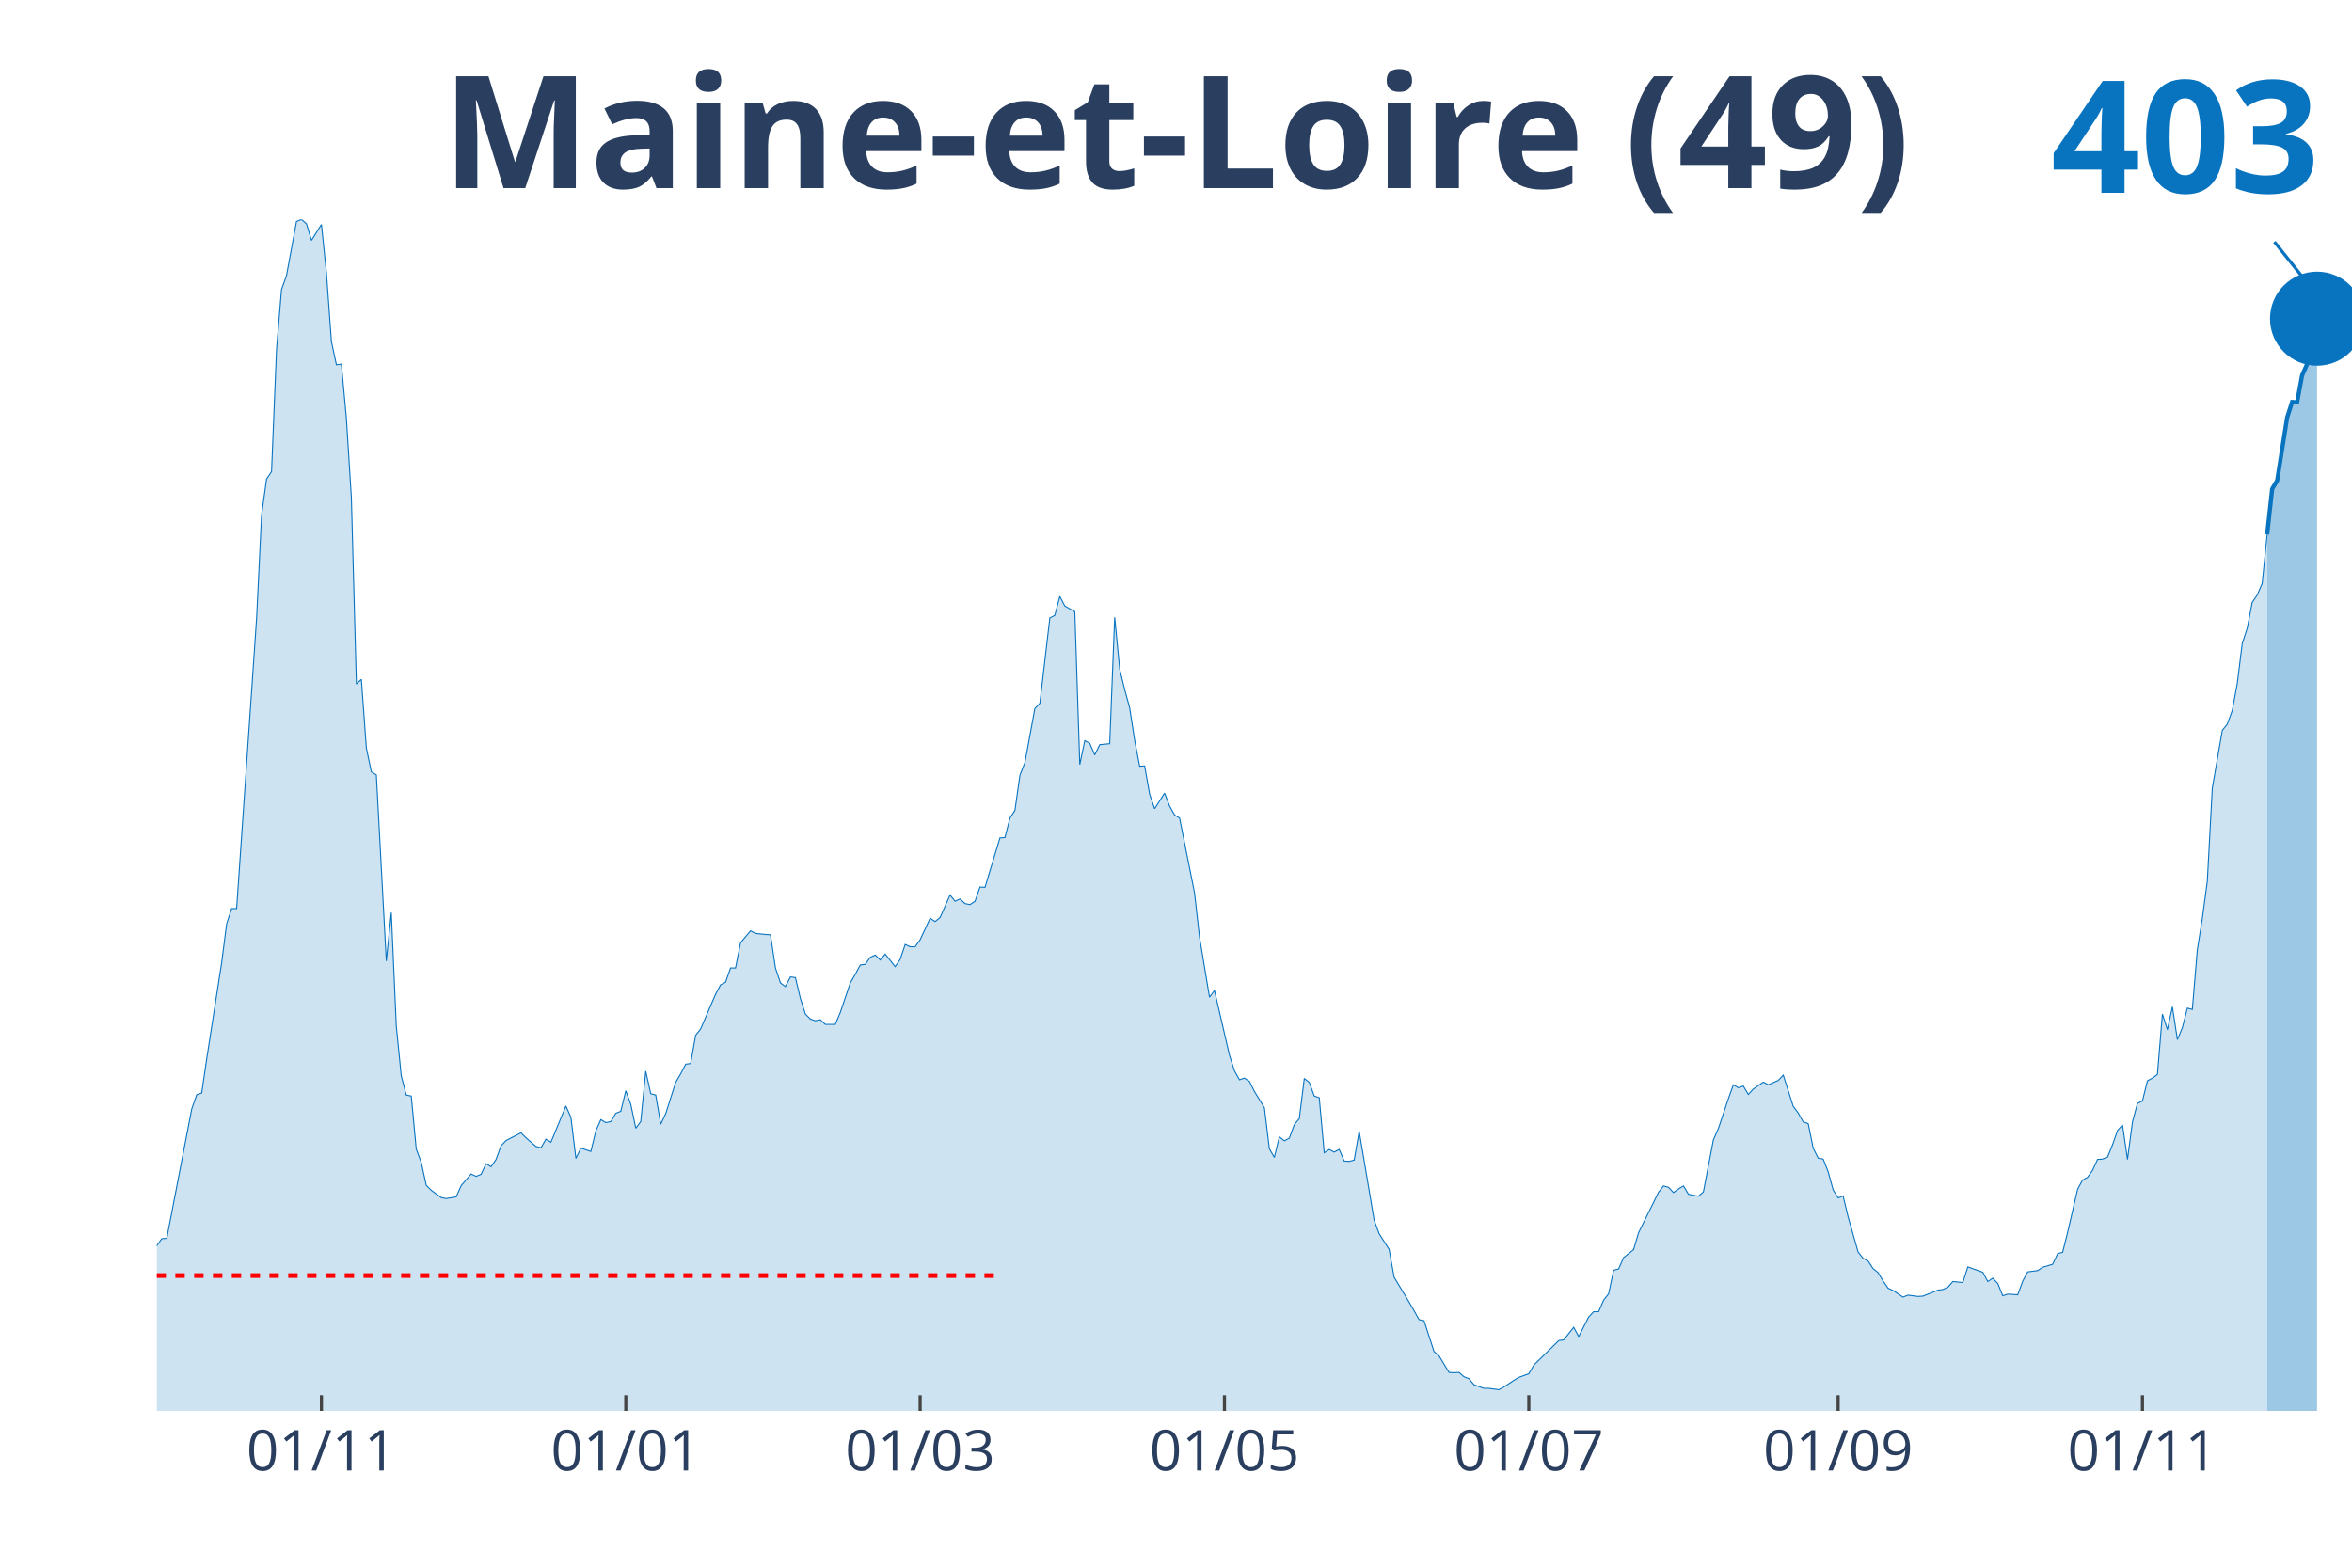
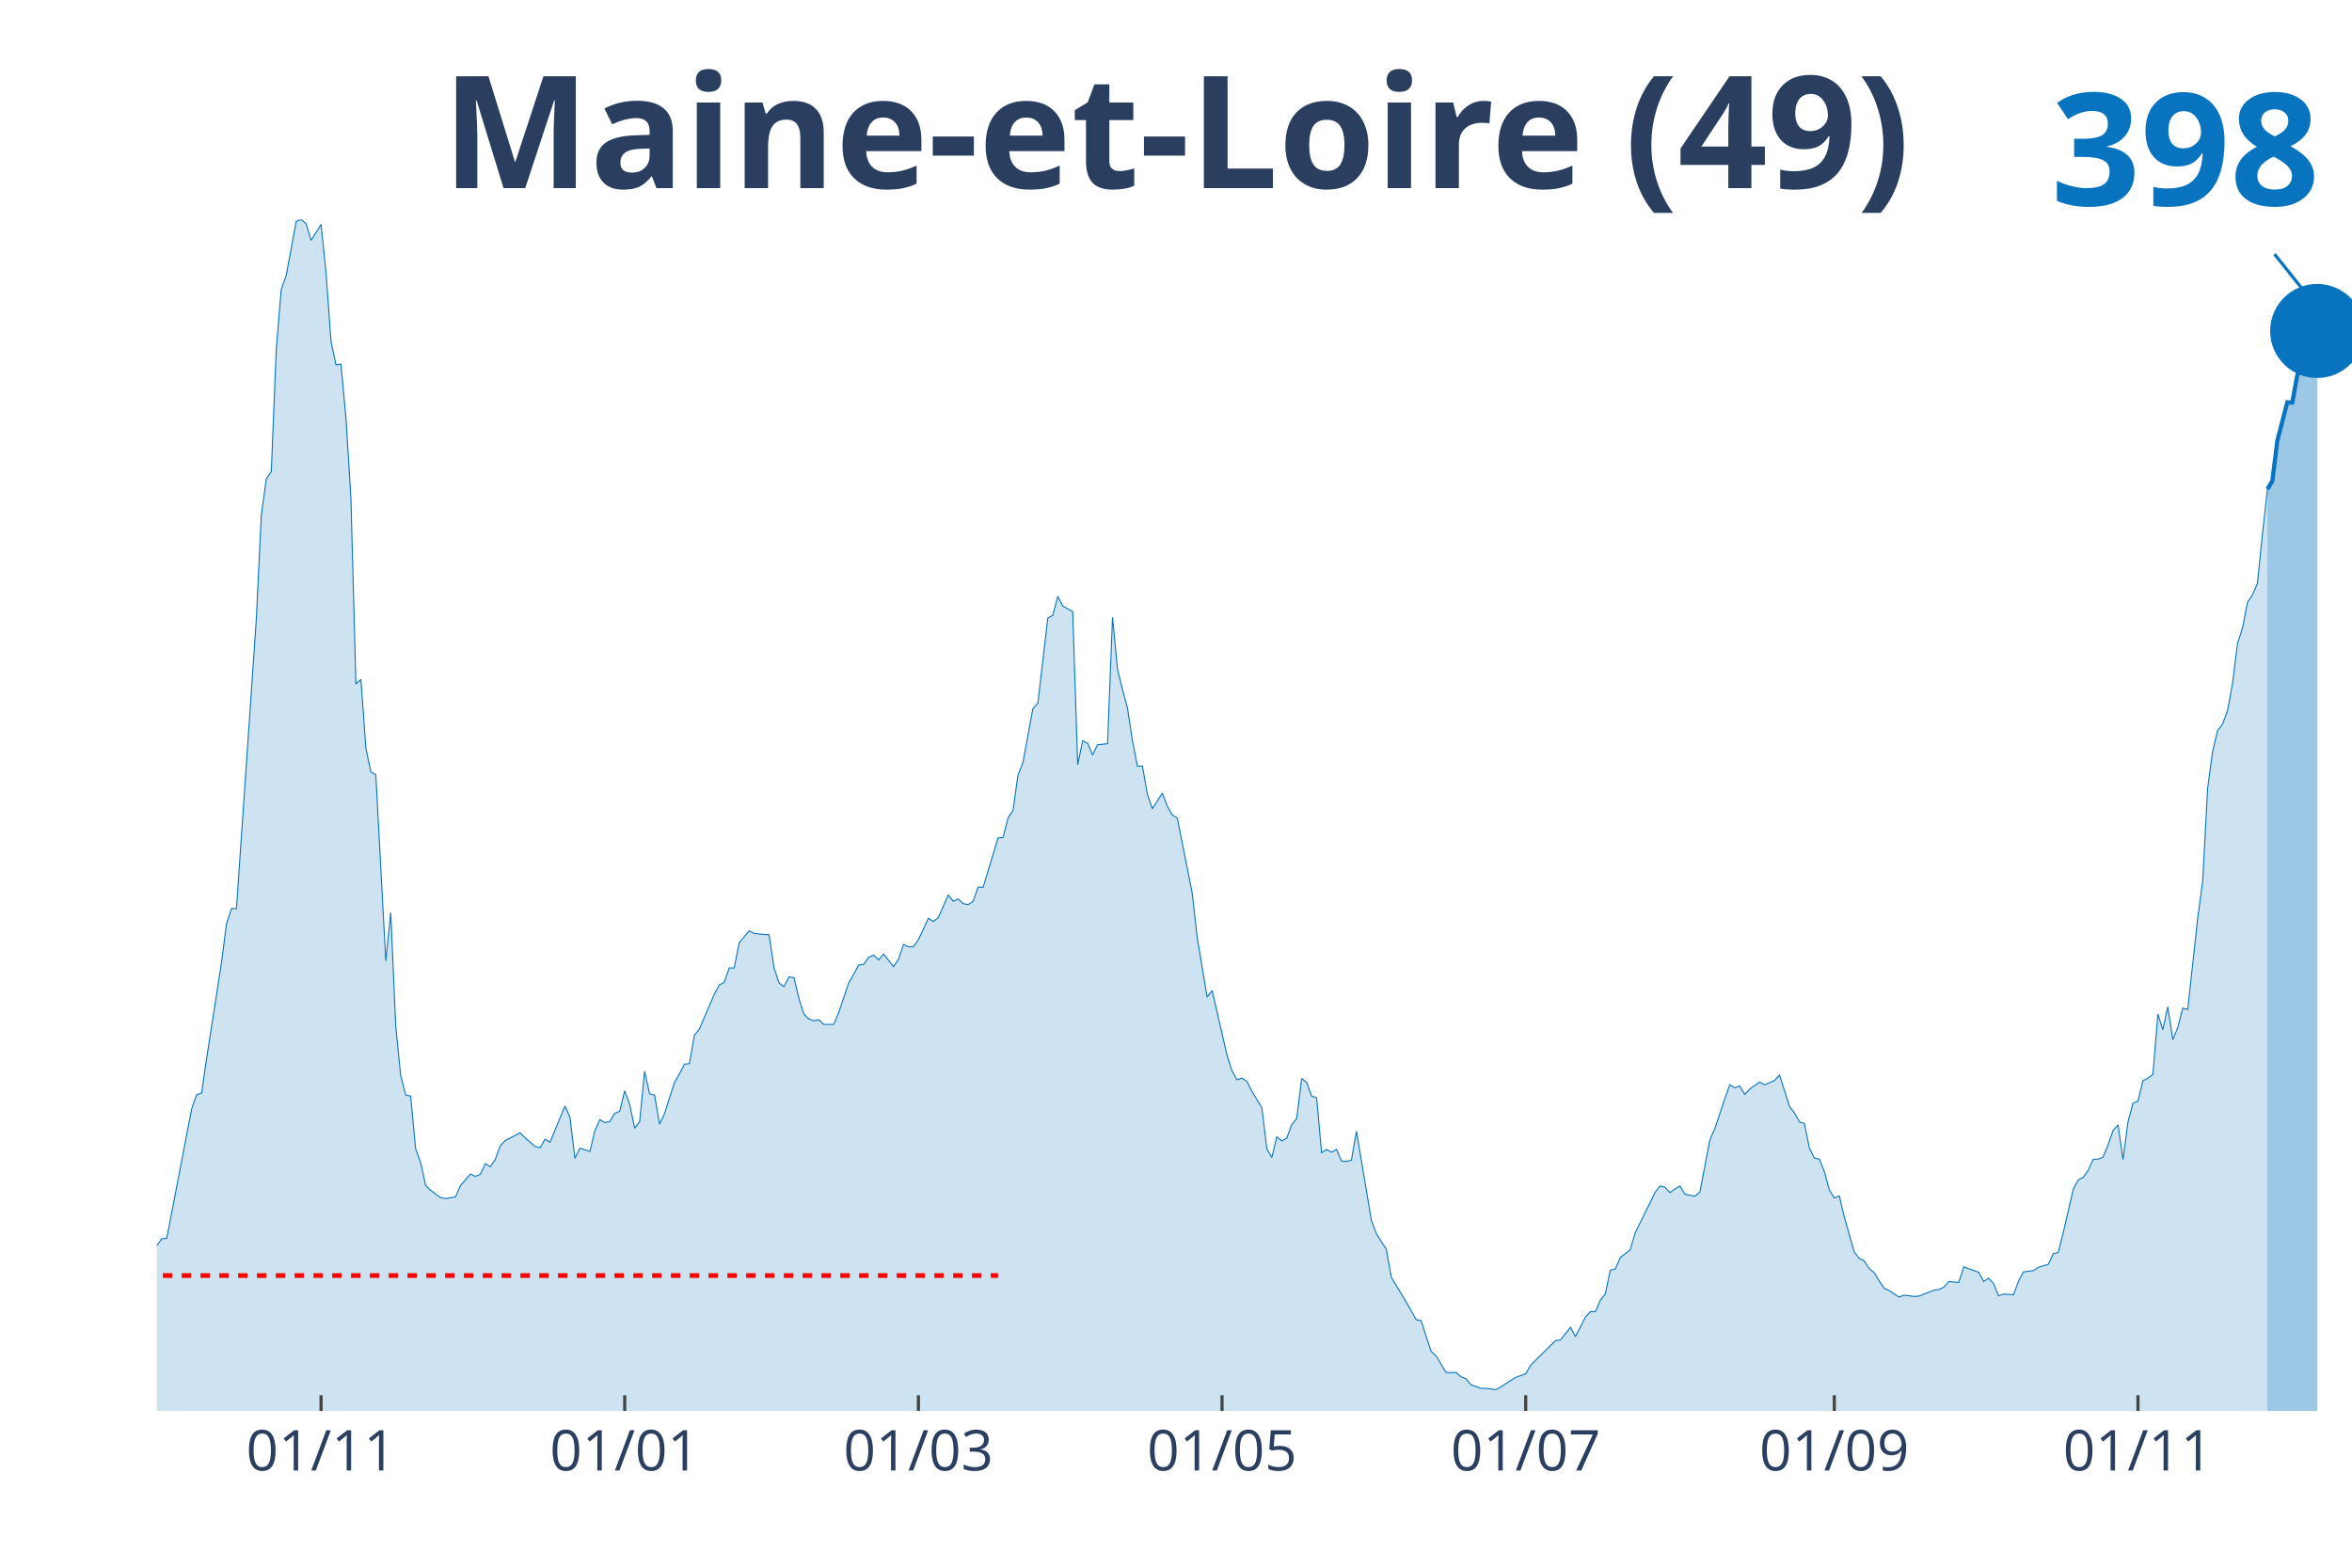
<svg xmlns="http://www.w3.org/2000/svg" class="main-svg" width="1125" height="750" style="" viewBox="0 0 750 500">
  <rect x="0" y="0" width="750" height="500" style="fill: rgb(0, 0, 0); fill-opacity: 0;" />
-   <defs id="defs-40be27">
+   <defs id="defs-6161f5">
    <g class="clips">
-       <clipPath id="clip40be27xyplot" class="plotclip">
+       <clipPath id="clip6161f5xyplot" class="plotclip">
        <rect width="700" height="380" />
      </clipPath>
-       <clipPath class="axesclip" id="clip40be27x">
+       <clipPath class="axesclip" id="clip6161f5x">
        <rect x="50" y="0" width="700" height="500" />
      </clipPath>
-       <clipPath class="axesclip" id="clip40be27y">
+       <clipPath class="axesclip" id="clip6161f5y">
        <rect x="0" y="70" width="750" height="380" />
      </clipPath>
-       <clipPath class="axesclip" id="clip40be27xy">
+       <clipPath class="axesclip" id="clip6161f5xy">
        <rect x="50" y="70" width="700" height="380" />
      </clipPath>
    </g>
    <g class="gradients" />
  </defs>
  <g class="bglayer">
    <rect class="bg" x="50" y="70" width="700" height="380" style="fill: rgb(0, 0, 0); fill-opacity: 0; stroke-width: 0;" />
  </g>
  <g class="layer-below">
    <g class="imagelayer" />
    <g class="shapelayer" />
  </g>
  <g class="cartesianlayer">
    <g class="subplot xy">
      <g class="layer-subplot">
        <g class="shapelayer" />
        <g class="imagelayer" />
      </g>
      <g class="gridlayer">
        <g class="x">
-           <path class="xgrid crisp" transform="translate(102.5,0)" d="M0,70v380" style="stroke: rgb(255, 255, 255); stroke-opacity: 1; stroke-width: 1px;" />
-           <path class="xgrid crisp" transform="translate(199.55,0)" d="M0,70v380" style="stroke: rgb(255, 255, 255); stroke-opacity: 1; stroke-width: 1px;" />
-           <path class="xgrid crisp" transform="translate(293.41,0)" d="M0,70v380" style="stroke: rgb(255, 255, 255); stroke-opacity: 1; stroke-width: 1px;" />
-           <path class="xgrid crisp" transform="translate(390.45,0)" d="M0,70v380" style="stroke: rgb(255, 255, 255); stroke-opacity: 1; stroke-width: 1px;" />
-           <path class="xgrid crisp" transform="translate(487.5,0)" d="M0,70v380" style="stroke: rgb(255, 255, 255); stroke-opacity: 1; stroke-width: 1px;" />
-           <path class="xgrid crisp" transform="translate(586.14,0)" d="M0,70v380" style="stroke: rgb(255, 255, 255); stroke-opacity: 1; stroke-width: 1px;" />
-           <path class="xgrid crisp" transform="translate(683.18,0)" d="M0,70v380" style="stroke: rgb(255, 255, 255); stroke-opacity: 1; stroke-width: 1px;" />
+           <path class="xgrid crisp" transform="translate(102.38,0)" d="M0,70v380" style="stroke: rgb(255, 255, 255); stroke-opacity: 1; stroke-width: 1px;" />
+           <path class="xgrid crisp" transform="translate(199.21,0)" d="M0,70v380" style="stroke: rgb(255, 255, 255); stroke-opacity: 1; stroke-width: 1px;" />
+           <path class="xgrid crisp" transform="translate(292.86,0)" d="M0,70v380" style="stroke: rgb(255, 255, 255); stroke-opacity: 1; stroke-width: 1px;" />
+           <path class="xgrid crisp" transform="translate(389.68,0)" d="M0,70v380" style="stroke: rgb(255, 255, 255); stroke-opacity: 1; stroke-width: 1px;" />
+           <path class="xgrid crisp" transform="translate(486.51,0)" d="M0,70v380" style="stroke: rgb(255, 255, 255); stroke-opacity: 1; stroke-width: 1px;" />
+           <path class="xgrid crisp" transform="translate(584.92,0)" d="M0,70v380" style="stroke: rgb(255, 255, 255); stroke-opacity: 1; stroke-width: 1px;" />
+           <path class="xgrid crisp" transform="translate(681.75,0)" d="M0,70v380" style="stroke: rgb(255, 255, 255); stroke-opacity: 1; stroke-width: 1px;" />
        </g>
        <g class="y" />
      </g>
      <g class="zerolinelayer" />
      <path class="xlines-below" />
      <path class="ylines-below" />
      <g class="overlines-below" />
      <g class="xaxislayer-below" />
      <g class="yaxislayer-below" />
      <g class="overaxes-below" />
-       <g class="plot" transform="translate(50, 70)" clip-path="url('#clip40be27xyplot')">
+       <g class="plot" transform="translate(50, 70)" clip-path="url('#clip6161f5xyplot')">
        <g class="scatterlayer mlayer">
-           <g class="trace scatter traceedee3a" style="stroke-miterlimit: 2;">
+           <g class="trace scatter trace07c689" style="stroke-miterlimit: 2;">
            <g class="fills">
              <g>
-                 <path class="js-fill" d="M672.95,380L-216.36,380L-216.36,373.12L-211.59,370.37L-210,370.69L-205.23,372.38L-203.64,375.13L-162.27,377.14L-160.68,377.57L-141.59,377.99L-140,377.67L-133.64,377.57L-132.05,377.04L-130.45,377.14L-128.86,374.92L-124.09,375.24L-122.5,374.29L-119.32,374.07L-117.73,376.19L-106.59,373.97L-105,373.02L-101.82,372.8L-100.23,372.38L-82.73,370.48L-81.14,369.31L-76.36,366.03L-74.77,365.93L-71.59,361.06L-70,356.93L-65.23,356.51L-63.64,356.4L-60.45,357.88L-58.86,360.53L-52.5,358.41L-50.91,355.77L-42.95,333.02L-41.36,333.12L-36.59,315.98L-35,315.45L-33.41,314.92L-31.82,315.56L-30.23,315.03L-28.64,316.3L-27.05,316.19L-25.45,317.78L-22.27,312.8L-20.68,313.33L-19.09,313.65L-17.5,310.58L-14.32,312.7L-12.73,315.56L-11.14,318.52L-9.55,318.31L-7.95,318.62L-6.36,321.8L-3.18,330.69L-1.59,329.52L1.59,325.08L3.18,324.97L11.14,283.7L12.73,279.15L14.32,278.62L15.91,267.72L20.68,237.04L22.27,224.66L23.86,219.79L25.45,219.79L30.23,150.48L31.82,127.2L33.41,94.29L35,82.75L36.59,80.42L38.18,41.38L39.77,22.33L41.36,17.88L44.55,0.63L46.14,0L47.73,1.38L49.32,6.67L52.5,1.59L54.09,17.04L55.68,38.94L57.27,46.35L58.86,46.14L60.45,63.39L62.05,88.89L63.64,148.15L65.23,146.67L66.82,168.57L68.41,176.19L70,177.14L73.18,236.51L74.77,221.06L76.36,257.25L77.95,273.12L79.55,279.26L81.14,279.58L82.73,296.51L84.32,300.74L85.91,308.04L87.5,309.63L90.68,311.96L92.27,312.28L95.45,311.75L97.05,308.15L100.23,304.44L101.82,305.19L103.41,304.55L105,301.16L106.59,302.12L108.18,299.79L109.77,295.45L111.36,293.76L116.14,291.32L117.73,292.91L120.91,295.66L122.5,296.08L124.09,293.33L125.68,294.29L130.45,282.75L132.05,286.35L133.64,299.47L135.23,296.19L138.41,297.25L140,290.69L141.59,287.09L143.18,288.04L144.77,287.72L146.36,285.08L147.95,284.44L149.55,277.88L151.14,282.22L152.73,289.84L154.32,287.72L155.91,271.64L157.5,278.84L159.09,279.26L160.68,288.57L162.27,285.19L165.45,275.24L167.05,272.49L168.64,269.42L170.23,269.21L171.82,260.21L173.41,258.2L178.18,247.09L179.77,244.13L181.36,243.28L182.95,238.73L184.55,238.73L186.14,230.69L189.32,226.88L190.91,227.72L194.09,228.04L195.68,228.15L197.27,238.73L198.86,243.49L200.45,244.66L202.05,241.59L203.64,241.8L205.23,248.47L206.82,253.44L208.41,255.03L210,255.56L211.59,255.24L213.18,256.72L214.77,256.72L216.36,256.72L217.95,252.91L221.14,243.49L222.73,240.74L224.32,237.78L225.91,237.57L227.5,235.34L229.09,234.6L230.68,236.19L232.27,234.29L235.45,238.31L237.05,235.98L238.64,231.22L240.23,231.96L241.82,231.96L243.41,229.74L246.59,222.86L248.18,223.92L249.77,222.65L251.36,219.05L252.95,215.45L254.55,217.46L256.14,216.72L257.73,218.2L259.32,218.52L260.91,217.46L262.5,212.91L264.09,213.02L268.86,197.25L270.45,197.14L272.05,190.9L273.64,188.47L275.23,177.25L276.82,173.23L280,155.98L281.59,154.29L284.77,127.09L286.36,126.24L287.95,120.21L289.55,123.28L292.73,125.08L294.32,173.86L295.91,166.24L297.5,167.09L299.09,170.79L300.68,167.51L303.86,167.2L305.45,126.88L307.05,143.49L308.64,149.95L310.23,155.77L311.82,166.14L313.41,174.39L315,174.29L316.59,183.28L318.18,187.94L321.36,182.96L322.95,187.09L324.55,189.95L326.14,190.9L330.91,214.81L332.5,228.89L335.68,248.04L337.27,245.93L342.05,266.56L343.64,271.53L345.23,274.39L346.82,273.86L348.41,274.92L350,278.1L353.18,283.28L354.77,296.4L356.36,299.15L357.95,292.59L359.55,293.86L361.14,293.02L362.73,288.68L364.32,286.77L365.91,273.97L367.5,275.24L369.09,279.58L370.68,280.11L372.27,297.67L373.86,296.61L375.45,297.46L377.05,296.61L378.64,300.32L380.23,300.42L381.82,300L383.41,290.79L388.18,319.15L389.77,323.49L392.95,328.47L394.55,337.35L399.32,345.29L400.91,348.04L402.5,350.9L404.09,351.22L407.27,361.06L408.86,362.43L412.05,367.72L413.64,367.83L415.23,367.72L416.82,369.1L418.41,369.74L420,371.64L423.18,372.8L424.77,372.8L427.95,373.23L429.55,372.38L432.73,370.26L434.32,369.31L437.5,368.15L439.09,365.4L447.05,357.57L448.64,357.35L451.82,353.33L453.41,356.3L456.59,350.05L458.18,348.36L459.77,348.36L461.36,344.66L462.95,342.65L464.55,335.13L466.14,334.71L467.73,331.11L470.91,328.57L472.5,323.17L477.27,313.54L478.86,310.26L480.45,308.25L482.05,308.68L483.64,310.37L485.23,309.21L486.82,308.25L488.41,310.9L491.59,311.53L493.18,310.16L496.36,293.54L497.95,289.95L501.14,280.42L502.73,275.98L504.32,276.93L505.91,276.4L507.5,279.05L509.09,277.35L512.27,275.13L513.86,275.98L517.05,274.6L518.64,272.91L521.82,282.86L523.41,284.97L525,287.83L526.59,288.36L528.18,296.19L529.77,299.37L531.36,299.68L532.95,303.7L534.55,309.52L536.14,312.06L537.73,311.43L539.32,318.1L542.5,329.31L544.09,331.32L545.68,332.17L547.27,334.6L548.86,335.87L550.45,338.52L552.05,340.85L553.64,341.59L556.82,343.7L558.41,343.07L561.59,343.49L563.18,343.39L567.95,341.48L569.55,341.27L571.14,340.53L572.73,338.73L575.91,339.05L577.5,334.07L582.27,335.77L583.86,338.73L585.45,337.67L587.05,339.37L588.64,343.28L590.23,342.75L593.41,342.96L595,338.62L596.59,335.66L598.18,335.45L599.77,335.24L601.36,334.18L604.55,333.23L606.14,329.84L607.73,329.42L609.32,323.07L612.5,309.31L614.09,306.35L615.68,305.5L617.27,303.28L618.86,299.79L620.45,299.68L622.05,299.05L623.64,295.13L625.23,290.58L626.82,288.78L628.41,299.79L630,287.83L631.59,281.9L633.18,281.16L634.77,274.71L636.36,273.86L637.95,272.7L639.55,253.44L641.14,258.41L642.73,251.11L644.32,261.59L645.91,257.78L647.5,251.53L649.09,251.96L650.68,232.91L652.27,222.96L653.86,211.11L655.45,181.38L658.64,162.96L660.23,160.95L661.82,156.61L663.41,148.04L665,135.24L666.59,130.37L668.18,122.12L669.77,119.79L671.36,116.08L672.95,100.42" style="fill: rgb(8, 115, 191); fill-opacity: 0.2; stroke-width: 0;" />
+                 <path class="js-fill" d="M673.02,380L-215.87,380L-215.87,373.12L-211.11,370.37L-209.52,370.69L-204.76,372.38L-203.17,375.13L-161.9,377.14L-160.32,377.57L-141.27,377.99L-139.68,377.67L-133.33,377.57L-131.75,377.04L-130.16,377.14L-128.57,374.92L-123.81,375.24L-122.22,374.29L-119.05,374.07L-117.46,376.19L-106.35,373.97L-104.76,373.02L-101.59,372.8L-100,372.38L-82.54,370.48L-80.95,369.31L-76.19,366.03L-74.6,365.93L-71.43,361.06L-69.84,356.93L-65.08,356.51L-63.49,356.4L-60.32,357.88L-58.73,360.53L-52.38,358.41L-50.79,355.77L-42.86,333.02L-41.27,333.12L-36.51,315.98L-34.92,315.45L-33.33,314.92L-31.75,315.56L-30.16,315.03L-28.57,316.3L-26.98,316.19L-25.4,317.78L-22.22,312.8L-20.63,313.33L-19.05,313.65L-17.46,310.58L-14.29,312.7L-12.7,315.56L-11.11,318.52L-9.52,318.31L-7.94,318.62L-6.35,321.8L-3.17,330.69L-1.59,329.52L1.59,325.08L3.17,324.97L11.11,283.7L12.7,279.15L14.29,278.62L15.87,267.72L20.63,237.04L22.22,224.66L23.81,219.79L25.4,219.79L30.16,150.48L31.75,127.2L33.33,94.29L34.92,82.75L36.51,80.42L38.1,41.38L39.68,22.33L41.27,17.88L44.44,0.63L46.03,0L47.62,1.38L49.21,6.67L52.38,1.59L53.97,17.04L55.56,38.94L57.14,46.35L58.73,46.14L60.32,63.39L61.9,88.89L63.49,148.15L65.08,146.67L66.67,168.57L68.25,176.19L69.84,177.14L73.02,236.51L74.6,221.06L76.19,257.25L77.78,273.12L79.37,279.26L80.95,279.58L82.54,296.51L84.13,300.74L85.71,308.04L87.3,309.63L90.48,311.96L92.06,312.28L95.24,311.75L96.83,308.15L100,304.44L101.59,305.19L103.17,304.55L104.76,301.16L106.35,302.12L107.94,299.79L109.52,295.45L111.11,293.76L115.87,291.32L117.46,292.91L120.63,295.66L122.22,296.08L123.81,293.33L125.4,294.29L130.16,282.75L131.75,286.35L133.33,299.47L134.92,296.19L138.1,297.25L139.68,290.69L141.27,287.09L142.86,288.04L144.44,287.72L146.03,285.08L147.62,284.44L149.21,277.88L150.79,282.22L152.38,289.84L153.97,287.72L155.56,271.64L157.14,278.84L158.73,279.26L160.32,288.57L161.9,285.19L165.08,275.24L166.67,272.49L168.25,269.42L169.84,269.21L171.43,260.21L173.02,258.2L177.78,247.09L179.37,244.13L180.95,243.28L182.54,238.73L184.13,238.73L185.71,230.69L188.89,226.88L190.48,227.72L193.65,228.04L195.24,228.15L196.83,238.73L198.41,243.49L200,244.66L201.59,241.59L203.17,241.8L204.76,248.47L206.35,253.44L207.94,255.03L209.52,255.56L211.11,255.24L212.7,256.72L214.29,256.72L215.87,256.72L217.46,252.91L220.63,243.49L222.22,240.74L223.81,237.78L225.4,237.57L226.98,235.34L228.57,234.6L230.16,236.19L231.75,234.29L234.92,238.31L236.51,235.98L238.1,231.22L239.68,231.96L241.27,231.96L242.86,229.74L246.03,222.86L247.62,223.92L249.21,222.65L250.79,219.05L252.38,215.45L253.97,217.46L255.56,216.72L257.14,218.2L258.73,218.52L260.32,217.46L261.9,212.91L263.49,213.02L268.25,197.25L269.84,197.14L271.43,190.9L273.02,188.47L274.6,177.25L276.19,173.23L279.37,155.98L280.95,154.29L284.13,127.09L285.71,126.24L287.3,120.21L288.89,123.28L292.06,125.08L293.65,173.86L295.24,166.24L296.83,167.09L298.41,170.79L300,167.51L303.17,167.2L304.76,126.88L306.35,143.49L307.94,149.95L309.52,155.77L311.11,166.14L312.7,174.39L314.29,174.29L315.87,183.28L317.46,187.94L320.63,182.96L322.22,187.09L323.81,189.95L325.4,190.9L330.16,214.81L331.75,228.89L334.92,248.04L336.51,245.93L341.27,266.56L342.86,271.53L344.44,274.39L346.03,273.86L347.62,274.92L349.21,278.1L352.38,283.28L353.97,296.4L355.56,299.15L357.14,292.59L358.73,293.86L360.32,293.02L361.9,288.68L363.49,286.77L365.08,273.97L366.67,275.24L368.25,279.58L369.84,280.11L371.43,297.67L373.02,296.61L374.6,297.46L376.19,296.61L377.78,300.32L379.37,300.42L380.95,300L382.54,290.79L387.3,319.15L388.89,323.49L392.06,328.47L393.65,337.35L398.41,345.29L400,348.04L401.59,350.9L403.17,351.22L406.35,361.06L407.94,362.43L411.11,367.72L412.7,367.83L414.29,367.72L415.87,369.1L417.46,369.74L419.05,371.64L422.22,372.8L423.81,372.8L426.98,373.23L428.57,372.38L431.75,370.26L433.33,369.31L436.51,368.15L438.1,365.4L446.03,357.57L447.62,357.35L450.79,353.33L452.38,356.3L455.56,350.05L457.14,348.36L458.73,348.36L460.32,344.66L461.9,342.65L463.49,335.13L465.08,334.71L466.67,331.11L469.84,328.57L471.43,323.17L476.19,313.54L477.78,310.26L479.37,308.25L480.95,308.68L482.54,310.37L484.13,309.21L485.71,308.25L487.3,310.9L490.48,311.53L492.06,310.16L495.24,293.54L496.83,289.95L500,280.42L501.59,275.98L503.17,276.93L504.76,276.4L506.35,279.05L507.94,277.35L511.11,275.13L512.7,275.98L515.87,274.6L517.46,272.91L520.63,282.86L522.22,284.97L523.81,287.83L525.4,288.36L526.98,296.19L528.57,299.37L530.16,299.68L531.75,303.7L533.33,309.52L534.92,312.06L536.51,311.43L538.1,318.1L541.27,329.31L542.86,331.32L544.44,332.17L546.03,334.6L547.62,335.87L549.21,338.52L550.79,340.85L552.38,341.59L555.56,343.7L557.14,343.07L560.32,343.49L561.9,343.39L566.67,341.48L568.25,341.27L569.84,340.53L571.43,338.73L574.6,339.05L576.19,334.07L580.95,335.77L582.54,338.73L584.13,337.67L585.71,339.37L587.3,343.28L588.89,342.75L592.06,342.96L593.65,338.62L595.24,335.66L596.83,335.45L598.41,335.24L600,334.18L603.17,333.23L604.76,329.84L606.35,329.42L607.94,323.07L611.11,309.31L612.7,306.35L614.29,305.5L615.87,303.28L617.46,299.79L619.05,299.68L620.63,299.05L622.22,295.13L623.81,290.58L625.4,288.78L626.98,299.79L628.57,287.83L630.16,281.9L631.75,281.16L633.33,274.71L634.92,273.86L636.51,272.7L638.1,253.44L639.68,258.41L641.27,251.11L642.86,261.59L644.44,257.78L646.03,251.53L647.62,251.96L650.79,222.96L652.38,211.11L653.97,181.38L655.56,169.74L657.14,162.96L658.73,160.95L660.32,156.61L661.9,148.04L663.49,135.24L665.08,130.37L666.67,122.12L668.25,119.79L669.84,116.08L671.43,100.53L673.02,86.03" style="fill: rgb(8, 115, 191); fill-opacity: 0.2; stroke-width: 0;" />
              </g>
            </g>
            <g class="errorbars" />
            <g class="lines">
-               <path class="js-line" d="M-216.36,373.12L-211.59,370.37L-210,370.69L-205.23,372.38L-203.64,375.13L-162.27,377.14L-160.68,377.57L-141.59,377.99L-140,377.67L-133.64,377.57L-132.05,377.04L-130.45,377.14L-128.86,374.92L-124.09,375.24L-122.5,374.29L-119.32,374.07L-117.73,376.19L-106.59,373.97L-105,373.02L-101.82,372.8L-100.23,372.38L-82.73,370.48L-81.14,369.31L-76.36,366.03L-74.77,365.93L-71.59,361.06L-70,356.93L-65.23,356.51L-63.64,356.4L-60.45,357.88L-58.86,360.53L-52.5,358.41L-50.91,355.77L-42.95,333.02L-41.36,333.12L-36.59,315.98L-35,315.45L-33.41,314.92L-31.82,315.56L-30.23,315.03L-28.64,316.3L-27.05,316.19L-25.45,317.78L-22.27,312.8L-20.68,313.33L-19.09,313.65L-17.5,310.58L-14.32,312.7L-12.73,315.56L-11.14,318.52L-9.55,318.31L-7.95,318.62L-6.36,321.8L-3.18,330.69L-1.59,329.52L1.59,325.08L3.18,324.97L11.14,283.7L12.73,279.15L14.32,278.62L15.91,267.72L20.68,237.04L22.27,224.66L23.86,219.79L25.45,219.79L30.23,150.48L31.82,127.2L33.41,94.29L35,82.75L36.59,80.42L38.18,41.38L39.77,22.33L41.36,17.88L44.55,0.63L46.14,0L47.73,1.38L49.32,6.67L52.5,1.59L54.09,17.04L55.68,38.94L57.27,46.35L58.86,46.14L60.45,63.39L62.05,88.89L63.64,148.15L65.23,146.67L66.82,168.57L68.41,176.19L70,177.14L73.18,236.51L74.77,221.06L76.36,257.25L77.95,273.12L79.55,279.26L81.14,279.58L82.73,296.51L84.32,300.74L85.91,308.04L87.5,309.63L90.68,311.96L92.27,312.28L95.45,311.75L97.05,308.15L100.23,304.44L101.82,305.19L103.41,304.55L105,301.16L106.59,302.12L108.18,299.79L109.77,295.45L111.36,293.76L116.14,291.32L117.73,292.91L120.91,295.66L122.5,296.08L124.09,293.33L125.68,294.29L130.45,282.75L132.05,286.35L133.64,299.47L135.23,296.19L138.41,297.25L140,290.69L141.59,287.09L143.18,288.04L144.77,287.72L146.36,285.08L147.95,284.44L149.55,277.88L151.14,282.22L152.73,289.84L154.32,287.72L155.91,271.64L157.5,278.84L159.09,279.26L160.68,288.57L162.27,285.19L165.45,275.24L167.05,272.49L168.64,269.42L170.23,269.21L171.82,260.21L173.41,258.2L178.18,247.09L179.77,244.13L181.36,243.28L182.95,238.73L184.55,238.73L186.14,230.69L189.32,226.88L190.91,227.72L194.09,228.04L195.68,228.15L197.27,238.73L198.86,243.49L200.45,244.66L202.05,241.59L203.64,241.8L205.23,248.47L206.82,253.44L208.41,255.03L210,255.56L211.59,255.24L213.18,256.72L214.77,256.72L216.36,256.72L217.95,252.91L221.14,243.49L222.73,240.74L224.32,237.78L225.91,237.57L227.5,235.34L229.09,234.6L230.68,236.19L232.27,234.29L235.45,238.31L237.05,235.98L238.64,231.22L240.23,231.96L241.82,231.96L243.41,229.74L246.59,222.86L248.18,223.92L249.77,222.65L251.36,219.05L252.95,215.45L254.55,217.46L256.14,216.72L257.73,218.2L259.32,218.52L260.91,217.46L262.5,212.91L264.09,213.02L268.86,197.25L270.45,197.14L272.05,190.9L273.64,188.47L275.23,177.25L276.82,173.23L280,155.98L281.59,154.29L284.77,127.09L286.36,126.24L287.95,120.21L289.55,123.28L292.73,125.08L294.32,173.86L295.91,166.24L297.5,167.09L299.09,170.79L300.68,167.51L303.86,167.2L305.45,126.88L307.05,143.49L308.64,149.95L310.23,155.77L311.82,166.14L313.41,174.39L315,174.29L316.59,183.28L318.18,187.94L321.36,182.96L322.95,187.09L324.55,189.95L326.14,190.9L330.91,214.81L332.5,228.89L335.68,248.04L337.27,245.93L342.05,266.56L343.64,271.53L345.23,274.39L346.82,273.86L348.41,274.92L350,278.1L353.18,283.28L354.77,296.4L356.36,299.15L357.95,292.59L359.55,293.86L361.14,293.02L362.73,288.68L364.32,286.77L365.91,273.97L367.5,275.24L369.09,279.58L370.68,280.11L372.27,297.67L373.86,296.61L375.45,297.46L377.05,296.61L378.64,300.32L380.23,300.42L381.82,300L383.41,290.79L388.18,319.15L389.77,323.49L392.95,328.47L394.55,337.35L399.32,345.29L400.91,348.04L402.5,350.9L404.09,351.22L407.27,361.06L408.86,362.43L412.05,367.72L413.64,367.83L415.23,367.72L416.82,369.1L418.41,369.74L420,371.64L423.18,372.8L424.77,372.8L427.95,373.23L429.55,372.38L432.73,370.26L434.32,369.31L437.5,368.15L439.09,365.4L447.05,357.57L448.64,357.35L451.82,353.33L453.41,356.3L456.59,350.05L458.18,348.36L459.77,348.36L461.36,344.66L462.95,342.65L464.55,335.13L466.14,334.71L467.73,331.11L470.91,328.57L472.5,323.17L477.27,313.54L478.86,310.26L480.45,308.25L482.05,308.68L483.64,310.37L485.23,309.21L486.82,308.25L488.41,310.9L491.59,311.53L493.18,310.16L496.36,293.54L497.95,289.95L501.14,280.42L502.73,275.98L504.32,276.93L505.91,276.4L507.5,279.05L509.09,277.35L512.27,275.13L513.86,275.98L517.05,274.6L518.64,272.91L521.82,282.86L523.41,284.97L525,287.83L526.59,288.36L528.18,296.19L529.77,299.37L531.36,299.68L532.95,303.7L534.55,309.52L536.14,312.06L537.73,311.43L539.32,318.1L542.5,329.31L544.09,331.32L545.68,332.17L547.27,334.6L548.86,335.87L550.45,338.52L552.05,340.85L553.64,341.59L556.82,343.7L558.41,343.07L561.59,343.49L563.18,343.39L567.95,341.48L569.55,341.27L571.14,340.53L572.73,338.73L575.91,339.05L577.5,334.07L582.27,335.77L583.86,338.73L585.45,337.67L587.05,339.37L588.64,343.28L590.23,342.75L593.41,342.96L595,338.62L596.59,335.66L598.18,335.45L599.77,335.24L601.36,334.18L604.55,333.23L606.14,329.84L607.73,329.42L609.32,323.07L612.5,309.31L614.09,306.35L615.68,305.5L617.27,303.28L618.86,299.79L620.45,299.68L622.05,299.05L623.64,295.13L625.23,290.58L626.82,288.78L628.41,299.79L630,287.83L631.59,281.9L633.18,281.16L634.77,274.71L636.36,273.86L637.95,272.7L639.55,253.44L641.14,258.41L642.73,251.11L644.32,261.59L645.91,257.78L647.5,251.53L649.09,251.96L650.68,232.91L652.27,222.96L653.86,211.11L655.45,181.38L658.64,162.96L660.23,160.95L661.82,156.61L663.41,148.04L665,135.24L666.59,130.37L668.18,122.12L669.77,119.79L671.36,116.08L672.95,100.42" style="vector-effect: non-scaling-stroke; fill: none; stroke: rgb(8, 115, 191); stroke-opacity: 1; stroke-width: 0.5px; opacity: 1;" />
+               <path class="js-line" d="M-215.87,373.12L-211.11,370.37L-209.52,370.69L-204.76,372.38L-203.17,375.13L-161.9,377.14L-160.32,377.57L-141.27,377.99L-139.68,377.67L-133.33,377.57L-131.75,377.04L-130.16,377.14L-128.57,374.92L-123.81,375.24L-122.22,374.29L-119.05,374.07L-117.46,376.19L-106.35,373.97L-104.76,373.02L-101.59,372.8L-100,372.38L-82.54,370.48L-80.95,369.31L-76.19,366.03L-74.6,365.93L-71.43,361.06L-69.84,356.93L-65.08,356.51L-63.49,356.4L-60.32,357.88L-58.73,360.53L-52.38,358.41L-50.79,355.77L-42.86,333.02L-41.27,333.12L-36.51,315.98L-34.92,315.45L-33.33,314.92L-31.75,315.56L-30.16,315.03L-28.57,316.3L-26.98,316.19L-25.4,317.78L-22.22,312.8L-20.63,313.33L-19.05,313.65L-17.46,310.58L-14.29,312.7L-12.7,315.56L-11.11,318.52L-9.52,318.31L-7.94,318.62L-6.35,321.8L-3.17,330.69L-1.59,329.52L1.59,325.08L3.17,324.97L11.11,283.7L12.7,279.15L14.29,278.62L15.87,267.72L20.63,237.04L22.22,224.66L23.81,219.79L25.4,219.79L30.16,150.48L31.75,127.2L33.33,94.29L34.92,82.75L36.51,80.42L38.1,41.38L39.68,22.33L41.27,17.88L44.44,0.63L46.03,0L47.62,1.38L49.21,6.67L52.38,1.59L53.97,17.04L55.56,38.94L57.14,46.35L58.73,46.14L60.32,63.39L61.9,88.89L63.49,148.15L65.08,146.67L66.67,168.57L68.25,176.19L69.84,177.14L73.02,236.51L74.6,221.06L76.19,257.25L77.78,273.12L79.37,279.26L80.95,279.58L82.54,296.51L84.13,300.74L85.71,308.04L87.3,309.63L90.48,311.96L92.06,312.28L95.24,311.75L96.83,308.15L100,304.44L101.59,305.19L103.17,304.55L104.76,301.16L106.35,302.12L107.94,299.79L109.52,295.45L111.11,293.76L115.87,291.32L117.46,292.91L120.63,295.66L122.22,296.08L123.81,293.33L125.4,294.29L130.16,282.75L131.75,286.35L133.33,299.47L134.92,296.19L138.1,297.25L139.68,290.69L141.27,287.09L142.86,288.04L144.44,287.72L146.03,285.08L147.62,284.44L149.21,277.88L150.79,282.22L152.38,289.84L153.97,287.72L155.56,271.64L157.14,278.84L158.73,279.26L160.32,288.57L161.9,285.19L165.08,275.24L166.67,272.49L168.25,269.42L169.84,269.21L171.43,260.21L173.02,258.2L177.78,247.09L179.37,244.13L180.95,243.28L182.54,238.73L184.13,238.73L185.71,230.69L188.89,226.88L190.48,227.72L193.65,228.04L195.24,228.15L196.83,238.73L198.41,243.49L200,244.66L201.59,241.59L203.17,241.8L204.76,248.47L206.35,253.44L207.94,255.03L209.52,255.56L211.11,255.24L212.7,256.72L214.29,256.72L215.87,256.72L217.46,252.91L220.63,243.49L222.22,240.74L223.81,237.78L225.4,237.57L226.98,235.34L228.57,234.6L230.16,236.19L231.75,234.29L234.92,238.31L236.51,235.98L238.1,231.22L239.68,231.96L241.27,231.96L242.86,229.74L246.03,222.86L247.62,223.92L249.21,222.65L250.79,219.05L252.38,215.45L253.97,217.46L255.56,216.72L257.14,218.2L258.73,218.52L260.32,217.46L261.9,212.91L263.49,213.02L268.25,197.25L269.84,197.14L271.43,190.9L273.02,188.47L274.6,177.25L276.19,173.23L279.37,155.98L280.95,154.29L284.13,127.09L285.71,126.24L287.3,120.21L288.89,123.28L292.06,125.08L293.65,173.86L295.24,166.24L296.83,167.09L298.41,170.79L300,167.51L303.17,167.2L304.76,126.88L306.35,143.49L307.94,149.95L309.52,155.77L311.11,166.14L312.7,174.39L314.29,174.29L315.87,183.28L317.46,187.94L320.63,182.96L322.22,187.09L323.81,189.95L325.4,190.9L330.16,214.81L331.75,228.89L334.92,248.04L336.51,245.93L341.27,266.56L342.86,271.53L344.44,274.39L346.03,273.86L347.62,274.92L349.21,278.1L352.38,283.28L353.97,296.4L355.56,299.15L357.14,292.59L358.73,293.86L360.32,293.02L361.9,288.68L363.49,286.77L365.08,273.97L366.67,275.24L368.25,279.58L369.84,280.11L371.43,297.67L373.02,296.61L374.6,297.46L376.19,296.61L377.78,300.32L379.37,300.42L380.95,300L382.54,290.79L387.3,319.15L388.89,323.49L392.06,328.47L393.65,337.35L398.41,345.29L400,348.04L401.59,350.9L403.17,351.22L406.35,361.06L407.94,362.43L411.11,367.72L412.7,367.83L414.29,367.72L415.87,369.1L417.46,369.74L419.05,371.64L422.22,372.8L423.81,372.8L426.98,373.23L428.57,372.38L431.75,370.26L433.33,369.31L436.51,368.15L438.1,365.4L446.03,357.57L447.62,357.35L450.79,353.33L452.38,356.3L455.56,350.05L457.14,348.36L458.73,348.36L460.32,344.66L461.9,342.65L463.49,335.13L465.08,334.71L466.67,331.11L469.84,328.57L471.43,323.17L476.19,313.54L477.78,310.26L479.37,308.25L480.95,308.68L482.54,310.37L484.13,309.21L485.71,308.25L487.3,310.9L490.48,311.53L492.06,310.16L495.24,293.54L496.83,289.95L500,280.42L501.59,275.98L503.17,276.93L504.76,276.4L506.35,279.05L507.94,277.35L511.11,275.13L512.7,275.98L515.87,274.6L517.46,272.91L520.63,282.86L522.22,284.97L523.81,287.83L525.4,288.36L526.98,296.19L528.57,299.37L530.16,299.68L531.75,303.7L533.33,309.52L534.92,312.06L536.51,311.43L538.1,318.1L541.27,329.31L542.86,331.32L544.44,332.17L546.03,334.6L547.62,335.87L549.21,338.52L550.79,340.85L552.38,341.59L555.56,343.7L557.14,343.07L560.32,343.49L561.9,343.39L566.67,341.48L568.25,341.27L569.84,340.53L571.43,338.73L574.6,339.05L576.19,334.07L580.95,335.77L582.54,338.73L584.13,337.67L585.71,339.37L587.3,343.28L588.89,342.75L592.06,342.96L593.65,338.62L595.24,335.66L596.83,335.45L598.41,335.24L600,334.18L603.17,333.23L604.76,329.84L606.35,329.42L607.94,323.07L611.11,309.31L612.7,306.35L614.29,305.5L615.87,303.28L617.46,299.79L619.05,299.68L620.63,299.05L622.22,295.13L623.81,290.58L625.4,288.78L626.98,299.79L628.57,287.83L630.16,281.9L631.75,281.16L633.33,274.71L634.92,273.86L636.51,272.7L638.1,253.44L639.68,258.41L641.27,251.11L642.86,261.59L644.44,257.78L646.03,251.53L647.62,251.96L650.79,222.96L652.38,211.11L653.97,181.38L655.56,169.74L657.14,162.96L658.73,160.95L660.32,156.61L661.9,148.04L663.49,135.24L665.08,130.37L666.67,122.12L668.25,119.79L669.84,116.08L671.43,100.53L673.02,86.03" style="vector-effect: non-scaling-stroke; fill: none; stroke: rgb(8, 115, 191); stroke-opacity: 1; stroke-width: 0.5px; opacity: 1;" />
            </g>
            <g class="points" />
            <g class="text" />
          </g>
-           <g class="trace scatter trace4ad36f" style="stroke-miterlimit: 2;">
+           <g class="trace scatter tracebd7bfd" style="stroke-miterlimit: 2;">
            <g class="fills">
              <g>
-                 <path class="js-fill" d="M688.86,380L672.95,380L672.95,100.42L674.55,85.93L676.14,83.28L679.32,63.17L680.91,58.2L682.5,58.31L684.09,49.74L685.68,46.14L687.27,37.46L688.86,31.64" style="fill: rgb(8, 115, 191); fill-opacity: 0.4; stroke-width: 0;" />
+                 <path class="js-fill" d="M688.89,380L673.02,380L673.02,86.03L674.6,83.39L676.19,70.58L679.37,58.31L680.95,58.41L682.54,49.74L684.13,46.14L687.3,31.64L688.89,35.56" style="fill: rgb(8, 115, 191); fill-opacity: 0.4; stroke-width: 0;" />
              </g>
            </g>
            <g class="errorbars" />
            <g class="lines">
-               <path class="js-line" d="M672.95,100.42L674.55,85.93L676.14,83.28L679.32,63.17L680.91,58.2L682.5,58.31L684.09,49.74L685.68,46.14L687.27,37.46L688.86,31.64" style="vector-effect: non-scaling-stroke; fill: none; stroke: rgb(8, 115, 191); stroke-opacity: 1; stroke-width: 2px; opacity: 1;" />
+               <path class="js-line" d="M673.02,86.03L674.6,83.39L676.19,70.58L679.37,58.31L680.95,58.41L682.54,49.74L684.13,46.14L687.3,31.64L688.89,35.56" style="vector-effect: non-scaling-stroke; fill: none; stroke: rgb(8, 115, 191); stroke-opacity: 1; stroke-width: 2px; opacity: 1;" />
            </g>
            <g class="points" />
            <g class="text" />
          </g>
-           <g class="trace scatter trace1ae82f" style="stroke-miterlimit: 2; opacity: 1;">
+           <g class="trace scatter trace764eb2" style="stroke-miterlimit: 2; opacity: 1;">
            <g class="fills" />
            <g class="errorbars" />
            <g class="lines" />
            <g class="points">
-               <path class="point" transform="translate(688.86,31.64)" d="M15,0A15,15 0 1,1 0,-15A15,15 0 0,1 15,0Z" style="opacity: 1; stroke-width: 0px; fill: rgb(8, 115, 191); fill-opacity: 1;" />
+               <path class="point" transform="translate(688.89,35.56)" d="M15,0A15,15 0 1,1 0,-15A15,15 0 0,1 15,0Z" style="opacity: 1; stroke-width: 0px; fill: rgb(8, 115, 191); fill-opacity: 1;" />
            </g>
            <g class="text" />
          </g>
        </g>
      </g>
      <g class="overplot" />
      <path class="xlines-above crisp" style="fill: none; stroke-width: 1px; stroke: rgb(0, 0, 0); stroke-opacity: 0;" d="" />
      <path class="ylines-above crisp" style="fill: none;" d="M0,0" />
      <g class="overlines-above" />
      <g class="xaxislayer-above">
-         <path class="xtick ticks crisp" d="M0,450v-5" transform="translate(102.5,0)" style="stroke: rgb(68, 68, 68); stroke-opacity: 1; stroke-width: 1px;" />
-         <path class="xtick ticks crisp" d="M0,450v-5" transform="translate(199.55,0)" style="stroke: rgb(68, 68, 68); stroke-opacity: 1; stroke-width: 1px;" />
-         <path class="xtick ticks crisp" d="M0,450v-5" transform="translate(293.41,0)" style="stroke: rgb(68, 68, 68); stroke-opacity: 1; stroke-width: 1px;" />
-         <path class="xtick ticks crisp" d="M0,450v-5" transform="translate(390.45,0)" style="stroke: rgb(68, 68, 68); stroke-opacity: 1; stroke-width: 1px;" />
-         <path class="xtick ticks crisp" d="M0,450v-5" transform="translate(487.5,0)" style="stroke: rgb(68, 68, 68); stroke-opacity: 1; stroke-width: 1px;" />
-         <path class="xtick ticks crisp" d="M0,450v-5" transform="translate(586.14,0)" style="stroke: rgb(68, 68, 68); stroke-opacity: 1; stroke-width: 1px;" />
-         <path class="xtick ticks crisp" d="M0,450v-5" transform="translate(683.18,0)" style="stroke: rgb(68, 68, 68); stroke-opacity: 1; stroke-width: 1px;" />
+         <path class="xtick ticks crisp" d="M0,450v-5" transform="translate(102.38,0)" style="stroke: rgb(68, 68, 68); stroke-opacity: 1; stroke-width: 1px;" />
+         <path class="xtick ticks crisp" d="M0,450v-5" transform="translate(199.21,0)" style="stroke: rgb(68, 68, 68); stroke-opacity: 1; stroke-width: 1px;" />
+         <path class="xtick ticks crisp" d="M0,450v-5" transform="translate(292.86,0)" style="stroke: rgb(68, 68, 68); stroke-opacity: 1; stroke-width: 1px;" />
+         <path class="xtick ticks crisp" d="M0,450v-5" transform="translate(389.68,0)" style="stroke: rgb(68, 68, 68); stroke-opacity: 1; stroke-width: 1px;" />
+         <path class="xtick ticks crisp" d="M0,450v-5" transform="translate(486.51,0)" style="stroke: rgb(68, 68, 68); stroke-opacity: 1; stroke-width: 1px;" />
+         <path class="xtick ticks crisp" d="M0,450v-5" transform="translate(584.92,0)" style="stroke: rgb(68, 68, 68); stroke-opacity: 1; stroke-width: 1px;" />
+         <path class="xtick ticks crisp" d="M0,450v-5" transform="translate(681.75,0)" style="stroke: rgb(68, 68, 68); stroke-opacity: 1; stroke-width: 1px;" />
        <g class="xtick">
-           <text text-anchor="middle" x="0" y="469" transform="translate(102.5,0)" style="font-family: 'Open Sans', verdana, arial, sans-serif; font-size: 18px; fill: rgb(42, 63, 95); fill-opacity: 1; white-space: pre;">01/11</text>
+           <text text-anchor="middle" x="0" y="469" transform="translate(102.38,0)" style="font-family: 'Open Sans', verdana, arial, sans-serif; font-size: 18px; fill: rgb(42, 63, 95); fill-opacity: 1; white-space: pre;">01/11</text>
        </g>
        <g class="xtick">
-           <text text-anchor="middle" x="0" y="469" transform="translate(199.55,0)" style="font-family: 'Open Sans', verdana, arial, sans-serif; font-size: 18px; fill: rgb(42, 63, 95); fill-opacity: 1; white-space: pre;">01/01</text>
+           <text text-anchor="middle" x="0" y="469" transform="translate(199.21,0)" style="font-family: 'Open Sans', verdana, arial, sans-serif; font-size: 18px; fill: rgb(42, 63, 95); fill-opacity: 1; white-space: pre;">01/01</text>
        </g>
        <g class="xtick">
-           <text text-anchor="middle" x="0" y="469" transform="translate(293.41,0)" style="font-family: 'Open Sans', verdana, arial, sans-serif; font-size: 18px; fill: rgb(42, 63, 95); fill-opacity: 1; white-space: pre;">01/03</text>
+           <text text-anchor="middle" x="0" y="469" transform="translate(292.86,0)" style="font-family: 'Open Sans', verdana, arial, sans-serif; font-size: 18px; fill: rgb(42, 63, 95); fill-opacity: 1; white-space: pre;">01/03</text>
        </g>
        <g class="xtick">
-           <text text-anchor="middle" x="0" y="469" transform="translate(390.45,0)" style="font-family: 'Open Sans', verdana, arial, sans-serif; font-size: 18px; fill: rgb(42, 63, 95); fill-opacity: 1; white-space: pre;">01/05</text>
+           <text text-anchor="middle" x="0" y="469" transform="translate(389.68,0)" style="font-family: 'Open Sans', verdana, arial, sans-serif; font-size: 18px; fill: rgb(42, 63, 95); fill-opacity: 1; white-space: pre;">01/05</text>
        </g>
        <g class="xtick">
-           <text text-anchor="middle" x="0" y="469" transform="translate(487.5,0)" style="font-family: 'Open Sans', verdana, arial, sans-serif; font-size: 18px; fill: rgb(42, 63, 95); fill-opacity: 1; white-space: pre;">01/07</text>
+           <text text-anchor="middle" x="0" y="469" transform="translate(486.51,0)" style="font-family: 'Open Sans', verdana, arial, sans-serif; font-size: 18px; fill: rgb(42, 63, 95); fill-opacity: 1; white-space: pre;">01/07</text>
        </g>
        <g class="xtick">
-           <text text-anchor="middle" x="0" y="469" transform="translate(586.14,0)" style="font-family: 'Open Sans', verdana, arial, sans-serif; font-size: 18px; fill: rgb(42, 63, 95); fill-opacity: 1; white-space: pre;">01/09</text>
+           <text text-anchor="middle" x="0" y="469" transform="translate(584.92,0)" style="font-family: 'Open Sans', verdana, arial, sans-serif; font-size: 18px; fill: rgb(42, 63, 95); fill-opacity: 1; white-space: pre;">01/09</text>
        </g>
        <g class="xtick">
-           <text text-anchor="middle" x="0" y="469" transform="translate(683.18,0)" style="font-family: 'Open Sans', verdana, arial, sans-serif; font-size: 18px; fill: rgb(42, 63, 95); fill-opacity: 1; white-space: pre;">01/11</text>
+           <text text-anchor="middle" x="0" y="469" transform="translate(681.75,0)" style="font-family: 'Open Sans', verdana, arial, sans-serif; font-size: 18px; fill: rgb(42, 63, 95); fill-opacity: 1; white-space: pre;">01/11</text>
        </g>
      </g>
      <g class="yaxislayer-above" />
      <g class="overaxes-above" />
    </g>
  </g>
  <g class="polarlayer" />
  <g class="ternarylayer" />
  <g class="geolayer" />
  <g class="funnelarealayer" />
  <g class="pielayer" />
  <g class="treemaplayer" />
  <g class="sunburstlayer" />
  <g class="glimages" />
-   <defs id="topdefs-40be27">
+   <defs id="topdefs-6161f5">
    <g class="clips" />
  </defs>
  <g class="layer-above">
    <g class="imagelayer" />
    <g class="shapelayer">
-       <path data-index="0" fill-rule="evenodd" d="M-844.09,406.83L318.86,406.83" clip-path="url('#clip40be27xy')" style="opacity: 1; stroke: rgb(255, 0, 0); stroke-opacity: 1; fill: rgb(0, 0, 0); fill-opacity: 0; stroke-dasharray: 3px, 3px; stroke-width: 1.5px;" />
+       <path data-index="0" fill-rule="evenodd" d="M-842.06,406.83L318.25,406.83" clip-path="url('#clip6161f5xy')" style="opacity: 1; stroke: rgb(255, 0, 0); stroke-opacity: 1; fill: rgb(0, 0, 0); fill-opacity: 0; stroke-dasharray: 3px, 3px; stroke-width: 1.5px;" />
    </g>
  </g>
  <g class="infolayer">
    <g class="g-gtitle">
      <text class="gtitle" x="375" y="25" text-anchor="middle" dy="0.7em" style="font-family: 'Open Sans', verdana, arial, sans-serif; font-size: 50px; fill: rgb(42, 63, 95); opacity: 1; font-weight: normal; white-space: pre;">
        <tspan style="font-weight:bold">Maine-et-Loire (49)</tspan>
      </text>
    </g>
    <g class="g-xtitle" />
    <g class="annotation" data-index="0" style="opacity: 1;">
-       <g class="annotation-text-g" transform="rotate(0,696.86,41.64)">
-         <g class="cursor-pointer" transform="translate(639, 6)">
+       <g class="annotation-text-g" transform="rotate(0,696.89,45.56)">
+         <g class="cursor-pointer" transform="translate(639, 10)">
          <rect class="bg" x="0.5" y="0.5" width="115" height="71" style="stroke-width: 1px; stroke: rgb(0, 0, 0); stroke-opacity: 0; fill: rgb(255, 255, 255); fill-opacity: 0.6;" />
          <text class="annotation-text" text-anchor="middle" x="57.812" y="55.5" style="font-family: 'Open Sans', verdana, arial, sans-serif; font-size: 50px; fill: rgb(8, 115, 191); fill-opacity: 1; white-space: pre;">
-             <tspan style="font-weight:bold">403 </tspan>
+             <tspan style="font-weight:bold">398 </tspan>
          </text>
        </g>
      </g>
      <g class="annotation-arrow-g" style="opacity: 1;">
-         <path d="M725.26,77.14L736.86,91.64" style="stroke-width: 1px; stroke: rgb(8, 115, 191); stroke-opacity: 1; stroke-dasharray: 0px, 0px, 18.569px, 18.569px;" />
+         <path d="M725.29,81.06L736.89,95.56" style="stroke-width: 1px; stroke: rgb(8, 115, 191); stroke-opacity: 1; stroke-dasharray: 0px, 0px, 18.569px, 18.569px;" />
      </g>
    </g>
  </g>
</svg>
